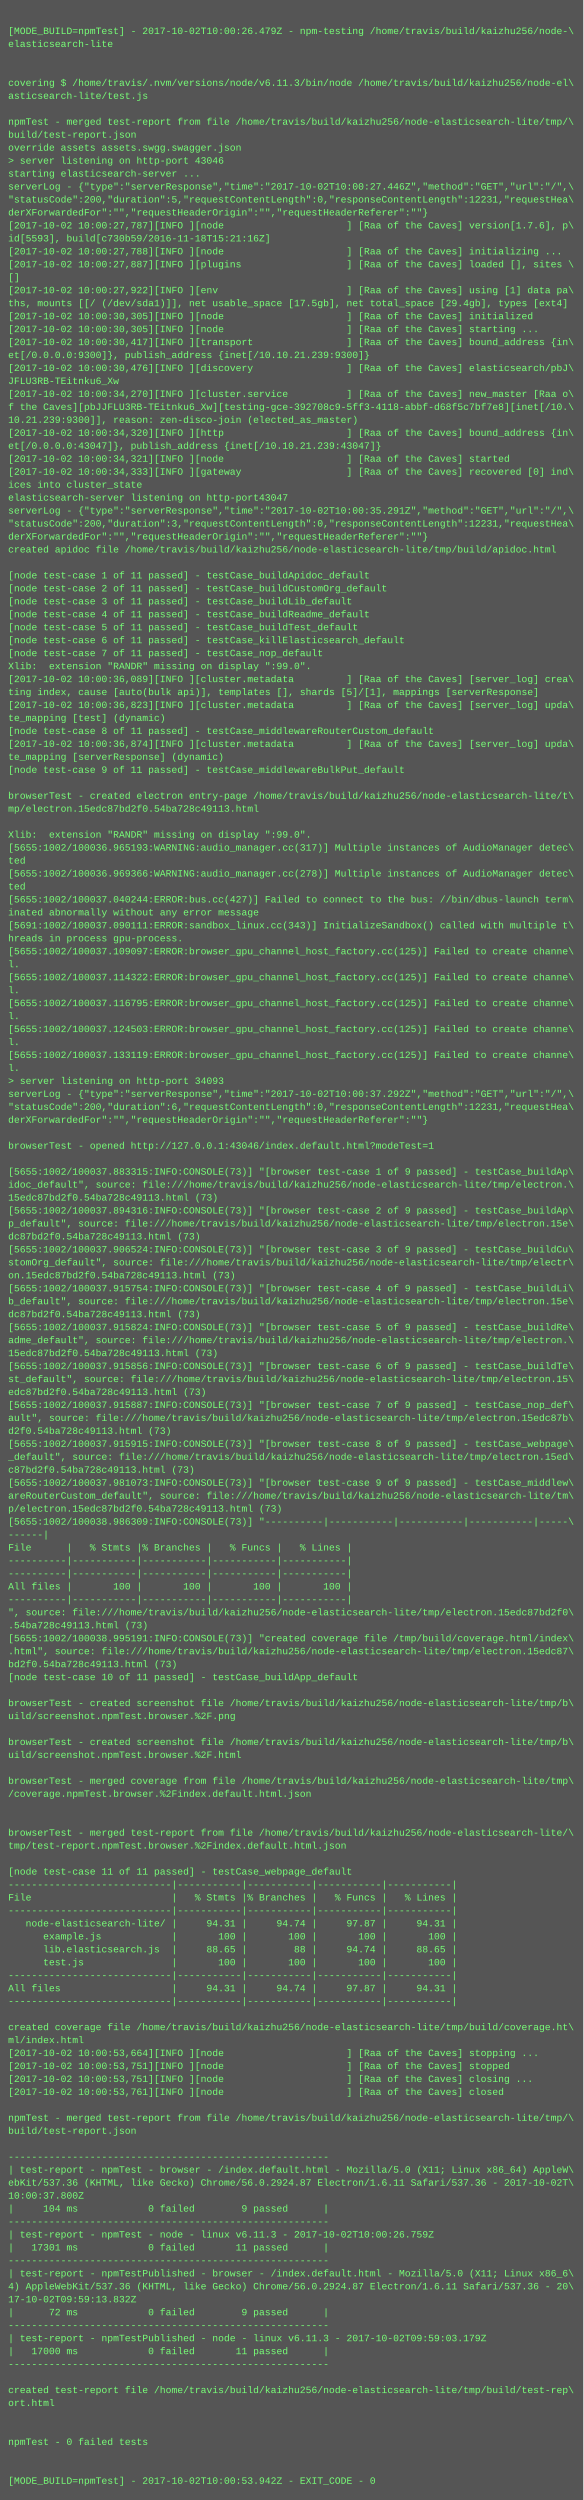
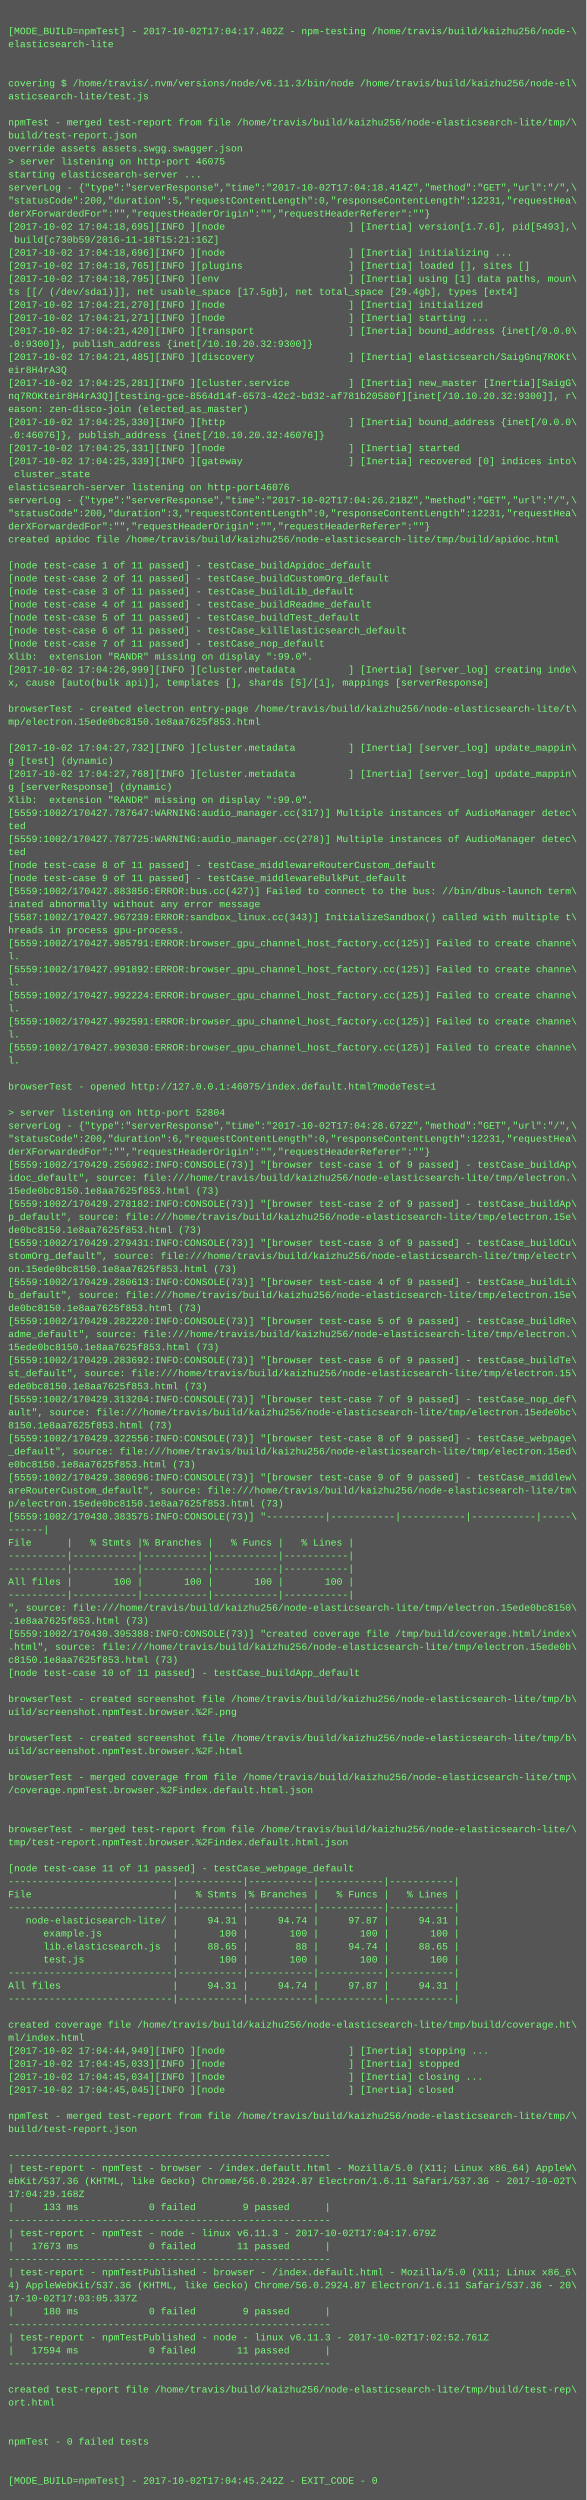
- <svg xmlns="http://www.w3.org/2000/svg" height="3086" width="720">
-   <rect height="3086" fill="#555" width="720" />
+ <svg xmlns="http://www.w3.org/2000/svg" height="3070" width="720">
+   <rect height="3070" fill="#555" width="720" />
  <text fill="#7f7" font-family="Courier New" font-size="12" xml:space="preserve">
    <tspan x="10" y="26" />
-     <tspan x="10" y="42">[MODE_BUILD=npmTest] - 2017-10-02T10:00:26.479Z - npm-testing /home/travis/build/kaizhu256/node-\</tspan>
+     <tspan x="10" y="42">[MODE_BUILD=npmTest] - 2017-10-02T17:04:17.402Z - npm-testing /home/travis/build/kaizhu256/node-\</tspan>
    <tspan x="10" y="58">elasticsearch-lite</tspan>
    <tspan x="10" y="74" />
    <tspan x="10" y="90" />
    <tspan x="10" y="106">covering $ /home/travis/.nvm/versions/node/v6.11.3/bin/node /home/travis/build/kaizhu256/node-el\</tspan>
    <tspan x="10" y="122">asticsearch-lite/test.js</tspan>
    <tspan x="10" y="138" />
    <tspan x="10" y="154">npmTest - merged test-report from file /home/travis/build/kaizhu256/node-elasticsearch-lite/tmp/\</tspan>
    <tspan x="10" y="170">build/test-report.json</tspan>
    <tspan x="10" y="186">override assets assets.swgg.swagger.json</tspan>
-     <tspan x="10" y="202">&gt; server listening on http-port 43046</tspan>
+     <tspan x="10" y="202">&gt; server listening on http-port 46075</tspan>
    <tspan x="10" y="218">starting elasticsearch-server ...</tspan>
-     <tspan x="10" y="234">serverLog - {"type":"serverResponse","time":"2017-10-02T10:00:27.446Z","method":"GET","url":"/",\</tspan>
+     <tspan x="10" y="234">serverLog - {"type":"serverResponse","time":"2017-10-02T17:04:18.414Z","method":"GET","url":"/",\</tspan>
    <tspan x="10" y="250">"statusCode":200,"duration":5,"requestContentLength":0,"responseContentLength":12231,"requestHea\</tspan>
    <tspan x="10" y="266">derXForwardedFor":"","requestHeaderOrigin":"","requestHeaderReferer":""}</tspan>
-     <tspan x="10" y="282">[2017-10-02 10:00:27,787][INFO ][node                     ] [Raa of the Caves] version[1.7.6], p\</tspan>
-     <tspan x="10" y="298">id[5593], build[c730b59/2016-11-18T15:21:16Z]</tspan>
-     <tspan x="10" y="314">[2017-10-02 10:00:27,788][INFO ][node                     ] [Raa of the Caves] initializing ...</tspan>
-     <tspan x="10" y="330">[2017-10-02 10:00:27,887][INFO ][plugins                  ] [Raa of the Caves] loaded [], sites \</tspan>
-     <tspan x="10" y="346">[]</tspan>
-     <tspan x="10" y="362">[2017-10-02 10:00:27,922][INFO ][env                      ] [Raa of the Caves] using [1] data pa\</tspan>
-     <tspan x="10" y="378">ths, mounts [[/ (/dev/sda1)]], net usable_space [17.5gb], net total_space [29.4gb], types [ext4]</tspan>
-     <tspan x="10" y="394">[2017-10-02 10:00:30,305][INFO ][node                     ] [Raa of the Caves] initialized</tspan>
-     <tspan x="10" y="410">[2017-10-02 10:00:30,305][INFO ][node                     ] [Raa of the Caves] starting ...</tspan>
-     <tspan x="10" y="426">[2017-10-02 10:00:30,417][INFO ][transport                ] [Raa of the Caves] bound_address {in\</tspan>
-     <tspan x="10" y="442">et[/0.0.0.0:9300]}, publish_address {inet[/10.10.21.239:9300]}</tspan>
-     <tspan x="10" y="458">[2017-10-02 10:00:30,476][INFO ][discovery                ] [Raa of the Caves] elasticsearch/pbJ\</tspan>
-     <tspan x="10" y="474">JFLU3RB-TEitnku6_Xw</tspan>
-     <tspan x="10" y="490">[2017-10-02 10:00:34,270][INFO ][cluster.service          ] [Raa of the Caves] new_master [Raa o\</tspan>
-     <tspan x="10" y="506">f the Caves][pbJJFLU3RB-TEitnku6_Xw][testing-gce-392708c9-5ff3-4118-abbf-d68f5c7bf7e8][inet[/10.\</tspan>
-     <tspan x="10" y="522">10.21.239:9300]], reason: zen-disco-join (elected_as_master)</tspan>
-     <tspan x="10" y="538">[2017-10-02 10:00:34,320][INFO ][http                     ] [Raa of the Caves] bound_address {in\</tspan>
-     <tspan x="10" y="554">et[/0.0.0.0:43047]}, publish_address {inet[/10.10.21.239:43047]}</tspan>
-     <tspan x="10" y="570">[2017-10-02 10:00:34,321][INFO ][node                     ] [Raa of the Caves] started</tspan>
-     <tspan x="10" y="586">[2017-10-02 10:00:34,333][INFO ][gateway                  ] [Raa of the Caves] recovered [0] ind\</tspan>
-     <tspan x="10" y="602">ices into cluster_state</tspan>
-     <tspan x="10" y="618">elasticsearch-server listening on http-port43047</tspan>
-     <tspan x="10" y="634">serverLog - {"type":"serverResponse","time":"2017-10-02T10:00:35.291Z","method":"GET","url":"/",\</tspan>
-     <tspan x="10" y="650">"statusCode":200,"duration":3,"requestContentLength":0,"responseContentLength":12231,"requestHea\</tspan>
-     <tspan x="10" y="666">derXForwardedFor":"","requestHeaderOrigin":"","requestHeaderReferer":""}</tspan>
-     <tspan x="10" y="682">created apidoc file /home/travis/build/kaizhu256/node-elasticsearch-lite/tmp/build/apidoc.html</tspan>
-     <tspan x="10" y="698" />
-     <tspan x="10" y="714">[node test-case 1 of 11 passed] - testCase_buildApidoc_default</tspan>
-     <tspan x="10" y="730">[node test-case 2 of 11 passed] - testCase_buildCustomOrg_default</tspan>
-     <tspan x="10" y="746">[node test-case 3 of 11 passed] - testCase_buildLib_default</tspan>
-     <tspan x="10" y="762">[node test-case 4 of 11 passed] - testCase_buildReadme_default</tspan>
-     <tspan x="10" y="778">[node test-case 5 of 11 passed] - testCase_buildTest_default</tspan>
-     <tspan x="10" y="794">[node test-case 6 of 11 passed] - testCase_killElasticsearch_default</tspan>
-     <tspan x="10" y="810">[node test-case 7 of 11 passed] - testCase_nop_default</tspan>
-     <tspan x="10" y="826">Xlib:  extension "RANDR" missing on display ":99.0".</tspan>
-     <tspan x="10" y="842">[2017-10-02 10:00:36,089][INFO ][cluster.metadata         ] [Raa of the Caves] [server_log] crea\</tspan>
-     <tspan x="10" y="858">ting index, cause [auto(bulk api)], templates [], shards [5]/[1], mappings [serverResponse]</tspan>
-     <tspan x="10" y="874">[2017-10-02 10:00:36,823][INFO ][cluster.metadata         ] [Raa of the Caves] [server_log] upda\</tspan>
-     <tspan x="10" y="890">te_mapping [test] (dynamic)</tspan>
-     <tspan x="10" y="906">[node test-case 8 of 11 passed] - testCase_middlewareRouterCustom_default</tspan>
-     <tspan x="10" y="922">[2017-10-02 10:00:36,874][INFO ][cluster.metadata         ] [Raa of the Caves] [server_log] upda\</tspan>
-     <tspan x="10" y="938">te_mapping [serverResponse] (dynamic)</tspan>
-     <tspan x="10" y="954">[node test-case 9 of 11 passed] - testCase_middlewareBulkPut_default</tspan>
-     <tspan x="10" y="970" />
-     <tspan x="10" y="986">browserTest - created electron entry-page /home/travis/build/kaizhu256/node-elasticsearch-lite/t\</tspan>
-     <tspan x="10" y="1002">mp/electron.15edc87bd2f0.54ba728c49113.html</tspan>
-     <tspan x="10" y="1018" />
-     <tspan x="10" y="1034">Xlib:  extension "RANDR" missing on display ":99.0".</tspan>
-     <tspan x="10" y="1050">[5655:1002/100036.965193:WARNING:audio_manager.cc(317)] Multiple instances of AudioManager detec\</tspan>
-     <tspan x="10" y="1066">ted</tspan>
-     <tspan x="10" y="1082">[5655:1002/100036.969366:WARNING:audio_manager.cc(278)] Multiple instances of AudioManager detec\</tspan>
-     <tspan x="10" y="1098">ted</tspan>
-     <tspan x="10" y="1114">[5655:1002/100037.040244:ERROR:bus.cc(427)] Failed to connect to the bus: //bin/dbus-launch term\</tspan>
-     <tspan x="10" y="1130">inated abnormally without any error message</tspan>
-     <tspan x="10" y="1146">[5691:1002/100037.090111:ERROR:sandbox_linux.cc(343)] InitializeSandbox() called with multiple t\</tspan>
-     <tspan x="10" y="1162">hreads in process gpu-process. </tspan>
-     <tspan x="10" y="1178">[5655:1002/100037.109097:ERROR:browser_gpu_channel_host_factory.cc(125)] Failed to create channe\</tspan>
-     <tspan x="10" y="1194">l.</tspan>
-     <tspan x="10" y="1210">[5655:1002/100037.114322:ERROR:browser_gpu_channel_host_factory.cc(125)] Failed to create channe\</tspan>
-     <tspan x="10" y="1226">l.</tspan>
-     <tspan x="10" y="1242">[5655:1002/100037.116795:ERROR:browser_gpu_channel_host_factory.cc(125)] Failed to create channe\</tspan>
-     <tspan x="10" y="1258">l.</tspan>
-     <tspan x="10" y="1274">[5655:1002/100037.124503:ERROR:browser_gpu_channel_host_factory.cc(125)] Failed to create channe\</tspan>
-     <tspan x="10" y="1290">l.</tspan>
-     <tspan x="10" y="1306">[5655:1002/100037.133119:ERROR:browser_gpu_channel_host_factory.cc(125)] Failed to create channe\</tspan>
-     <tspan x="10" y="1322">l.</tspan>
-     <tspan x="10" y="1338">&gt; server listening on http-port 34093</tspan>
-     <tspan x="10" y="1354">serverLog - {"type":"serverResponse","time":"2017-10-02T10:00:37.292Z","method":"GET","url":"/",\</tspan>
-     <tspan x="10" y="1370">"statusCode":200,"duration":6,"requestContentLength":0,"responseContentLength":12231,"requestHea\</tspan>
-     <tspan x="10" y="1386">derXForwardedFor":"","requestHeaderOrigin":"","requestHeaderReferer":""}</tspan>
-     <tspan x="10" y="1402" />
-     <tspan x="10" y="1418">browserTest - opened http://127.0.0.1:43046/index.default.html?modeTest=1</tspan>
-     <tspan x="10" y="1434" />
-     <tspan x="10" y="1450">[5655:1002/100037.883315:INFO:CONSOLE(73)] "[browser test-case 1 of 9 passed] - testCase_buildAp\</tspan>
-     <tspan x="10" y="1466">idoc_default", source: file:///home/travis/build/kaizhu256/node-elasticsearch-lite/tmp/electron.\</tspan>
-     <tspan x="10" y="1482">15edc87bd2f0.54ba728c49113.html (73)</tspan>
-     <tspan x="10" y="1498">[5655:1002/100037.894316:INFO:CONSOLE(73)] "[browser test-case 2 of 9 passed] - testCase_buildAp\</tspan>
-     <tspan x="10" y="1514">p_default", source: file:///home/travis/build/kaizhu256/node-elasticsearch-lite/tmp/electron.15e\</tspan>
-     <tspan x="10" y="1530">dc87bd2f0.54ba728c49113.html (73)</tspan>
-     <tspan x="10" y="1546">[5655:1002/100037.906524:INFO:CONSOLE(73)] "[browser test-case 3 of 9 passed] - testCase_buildCu\</tspan>
-     <tspan x="10" y="1562">stomOrg_default", source: file:///home/travis/build/kaizhu256/node-elasticsearch-lite/tmp/electr\</tspan>
-     <tspan x="10" y="1578">on.15edc87bd2f0.54ba728c49113.html (73)</tspan>
-     <tspan x="10" y="1594">[5655:1002/100037.915754:INFO:CONSOLE(73)] "[browser test-case 4 of 9 passed] - testCase_buildLi\</tspan>
-     <tspan x="10" y="1610">b_default", source: file:///home/travis/build/kaizhu256/node-elasticsearch-lite/tmp/electron.15e\</tspan>
-     <tspan x="10" y="1626">dc87bd2f0.54ba728c49113.html (73)</tspan>
-     <tspan x="10" y="1642">[5655:1002/100037.915824:INFO:CONSOLE(73)] "[browser test-case 5 of 9 passed] - testCase_buildRe\</tspan>
-     <tspan x="10" y="1658">adme_default", source: file:///home/travis/build/kaizhu256/node-elasticsearch-lite/tmp/electron.\</tspan>
-     <tspan x="10" y="1674">15edc87bd2f0.54ba728c49113.html (73)</tspan>
-     <tspan x="10" y="1690">[5655:1002/100037.915856:INFO:CONSOLE(73)] "[browser test-case 6 of 9 passed] - testCase_buildTe\</tspan>
-     <tspan x="10" y="1706">st_default", source: file:///home/travis/build/kaizhu256/node-elasticsearch-lite/tmp/electron.15\</tspan>
-     <tspan x="10" y="1722">edc87bd2f0.54ba728c49113.html (73)</tspan>
-     <tspan x="10" y="1738">[5655:1002/100037.915887:INFO:CONSOLE(73)] "[browser test-case 7 of 9 passed] - testCase_nop_def\</tspan>
-     <tspan x="10" y="1754">ault", source: file:///home/travis/build/kaizhu256/node-elasticsearch-lite/tmp/electron.15edc87b\</tspan>
-     <tspan x="10" y="1770">d2f0.54ba728c49113.html (73)</tspan>
-     <tspan x="10" y="1786">[5655:1002/100037.915915:INFO:CONSOLE(73)] "[browser test-case 8 of 9 passed] - testCase_webpage\</tspan>
-     <tspan x="10" y="1802">_default", source: file:///home/travis/build/kaizhu256/node-elasticsearch-lite/tmp/electron.15ed\</tspan>
-     <tspan x="10" y="1818">c87bd2f0.54ba728c49113.html (73)</tspan>
-     <tspan x="10" y="1834">[5655:1002/100037.981073:INFO:CONSOLE(73)] "[browser test-case 9 of 9 passed] - testCase_middlew\</tspan>
-     <tspan x="10" y="1850">areRouterCustom_default", source: file:///home/travis/build/kaizhu256/node-elasticsearch-lite/tm\</tspan>
-     <tspan x="10" y="1866">p/electron.15edc87bd2f0.54ba728c49113.html (73)</tspan>
-     <tspan x="10" y="1882">[5655:1002/100038.986309:INFO:CONSOLE(73)] "----------|-----------|-----------|-----------|-----\</tspan>
-     <tspan x="10" y="1898">------|</tspan>
-     <tspan x="10" y="1914">File      |   % Stmts |% Branches |   % Funcs |   % Lines |</tspan>
+     <tspan x="10" y="282">[2017-10-02 17:04:18,695][INFO ][node                     ] [Inertia] version[1.7.6], pid[5493],\</tspan>
+     <tspan x="10" y="298"> build[c730b59/2016-11-18T15:21:16Z]</tspan>
+     <tspan x="10" y="314">[2017-10-02 17:04:18,696][INFO ][node                     ] [Inertia] initializing ...</tspan>
+     <tspan x="10" y="330">[2017-10-02 17:04:18,765][INFO ][plugins                  ] [Inertia] loaded [], sites []</tspan>
+     <tspan x="10" y="346">[2017-10-02 17:04:18,795][INFO ][env                      ] [Inertia] using [1] data paths, moun\</tspan>
+     <tspan x="10" y="362">ts [[/ (/dev/sda1)]], net usable_space [17.5gb], net total_space [29.4gb], types [ext4]</tspan>
+     <tspan x="10" y="378">[2017-10-02 17:04:21,270][INFO ][node                     ] [Inertia] initialized</tspan>
+     <tspan x="10" y="394">[2017-10-02 17:04:21,271][INFO ][node                     ] [Inertia] starting ...</tspan>
+     <tspan x="10" y="410">[2017-10-02 17:04:21,420][INFO ][transport                ] [Inertia] bound_address {inet[/0.0.0\</tspan>
+     <tspan x="10" y="426">.0:9300]}, publish_address {inet[/10.10.20.32:9300]}</tspan>
+     <tspan x="10" y="442">[2017-10-02 17:04:21,485][INFO ][discovery                ] [Inertia] elasticsearch/SaigGnq7ROKt\</tspan>
+     <tspan x="10" y="458">eir8H4rA3Q</tspan>
+     <tspan x="10" y="474">[2017-10-02 17:04:25,281][INFO ][cluster.service          ] [Inertia] new_master [Inertia][SaigG\</tspan>
+     <tspan x="10" y="490">nq7ROKteir8H4rA3Q][testing-gce-8564d14f-6573-42c2-bd32-af781b20580f][inet[/10.10.20.32:9300]], r\</tspan>
+     <tspan x="10" y="506">eason: zen-disco-join (elected_as_master)</tspan>
+     <tspan x="10" y="522">[2017-10-02 17:04:25,330][INFO ][http                     ] [Inertia] bound_address {inet[/0.0.0\</tspan>
+     <tspan x="10" y="538">.0:46076]}, publish_address {inet[/10.10.20.32:46076]}</tspan>
+     <tspan x="10" y="554">[2017-10-02 17:04:25,331][INFO ][node                     ] [Inertia] started</tspan>
+     <tspan x="10" y="570">[2017-10-02 17:04:25,339][INFO ][gateway                  ] [Inertia] recovered [0] indices into\</tspan>
+     <tspan x="10" y="586"> cluster_state</tspan>
+     <tspan x="10" y="602">elasticsearch-server listening on http-port46076</tspan>
+     <tspan x="10" y="618">serverLog - {"type":"serverResponse","time":"2017-10-02T17:04:26.218Z","method":"GET","url":"/",\</tspan>
+     <tspan x="10" y="634">"statusCode":200,"duration":3,"requestContentLength":0,"responseContentLength":12231,"requestHea\</tspan>
+     <tspan x="10" y="650">derXForwardedFor":"","requestHeaderOrigin":"","requestHeaderReferer":""}</tspan>
+     <tspan x="10" y="666">created apidoc file /home/travis/build/kaizhu256/node-elasticsearch-lite/tmp/build/apidoc.html</tspan>
+     <tspan x="10" y="682" />
+     <tspan x="10" y="698">[node test-case 1 of 11 passed] - testCase_buildApidoc_default</tspan>
+     <tspan x="10" y="714">[node test-case 2 of 11 passed] - testCase_buildCustomOrg_default</tspan>
+     <tspan x="10" y="730">[node test-case 3 of 11 passed] - testCase_buildLib_default</tspan>
+     <tspan x="10" y="746">[node test-case 4 of 11 passed] - testCase_buildReadme_default</tspan>
+     <tspan x="10" y="762">[node test-case 5 of 11 passed] - testCase_buildTest_default</tspan>
+     <tspan x="10" y="778">[node test-case 6 of 11 passed] - testCase_killElasticsearch_default</tspan>
+     <tspan x="10" y="794">[node test-case 7 of 11 passed] - testCase_nop_default</tspan>
+     <tspan x="10" y="810">Xlib:  extension "RANDR" missing on display ":99.0".</tspan>
+     <tspan x="10" y="826">[2017-10-02 17:04:26,999][INFO ][cluster.metadata         ] [Inertia] [server_log] creating inde\</tspan>
+     <tspan x="10" y="842">x, cause [auto(bulk api)], templates [], shards [5]/[1], mappings [serverResponse]</tspan>
+     <tspan x="10" y="858" />
+     <tspan x="10" y="874">browserTest - created electron entry-page /home/travis/build/kaizhu256/node-elasticsearch-lite/t\</tspan>
+     <tspan x="10" y="890">mp/electron.15ede0bc8150.1e8aa7625f853.html</tspan>
+     <tspan x="10" y="906" />
+     <tspan x="10" y="922">[2017-10-02 17:04:27,732][INFO ][cluster.metadata         ] [Inertia] [server_log] update_mappin\</tspan>
+     <tspan x="10" y="938">g [test] (dynamic)</tspan>
+     <tspan x="10" y="954">[2017-10-02 17:04:27,768][INFO ][cluster.metadata         ] [Inertia] [server_log] update_mappin\</tspan>
+     <tspan x="10" y="970">g [serverResponse] (dynamic)</tspan>
+     <tspan x="10" y="986">Xlib:  extension "RANDR" missing on display ":99.0".</tspan>
+     <tspan x="10" y="1002">[5559:1002/170427.787647:WARNING:audio_manager.cc(317)] Multiple instances of AudioManager detec\</tspan>
+     <tspan x="10" y="1018">ted</tspan>
+     <tspan x="10" y="1034">[5559:1002/170427.787725:WARNING:audio_manager.cc(278)] Multiple instances of AudioManager detec\</tspan>
+     <tspan x="10" y="1050">ted</tspan>
+     <tspan x="10" y="1066">[node test-case 8 of 11 passed] - testCase_middlewareRouterCustom_default</tspan>
+     <tspan x="10" y="1082">[node test-case 9 of 11 passed] - testCase_middlewareBulkPut_default</tspan>
+     <tspan x="10" y="1098">[5559:1002/170427.883856:ERROR:bus.cc(427)] Failed to connect to the bus: //bin/dbus-launch term\</tspan>
+     <tspan x="10" y="1114">inated abnormally without any error message</tspan>
+     <tspan x="10" y="1130">[5587:1002/170427.967239:ERROR:sandbox_linux.cc(343)] InitializeSandbox() called with multiple t\</tspan>
+     <tspan x="10" y="1146">hreads in process gpu-process. </tspan>
+     <tspan x="10" y="1162">[5559:1002/170427.985791:ERROR:browser_gpu_channel_host_factory.cc(125)] Failed to create channe\</tspan>
+     <tspan x="10" y="1178">l.</tspan>
+     <tspan x="10" y="1194">[5559:1002/170427.991892:ERROR:browser_gpu_channel_host_factory.cc(125)] Failed to create channe\</tspan>
+     <tspan x="10" y="1210">l.</tspan>
+     <tspan x="10" y="1226">[5559:1002/170427.992224:ERROR:browser_gpu_channel_host_factory.cc(125)] Failed to create channe\</tspan>
+     <tspan x="10" y="1242">l.</tspan>
+     <tspan x="10" y="1258">[5559:1002/170427.992591:ERROR:browser_gpu_channel_host_factory.cc(125)] Failed to create channe\</tspan>
+     <tspan x="10" y="1274">l.</tspan>
+     <tspan x="10" y="1290">[5559:1002/170427.993030:ERROR:browser_gpu_channel_host_factory.cc(125)] Failed to create channe\</tspan>
+     <tspan x="10" y="1306">l.</tspan>
+     <tspan x="10" y="1322" />
+     <tspan x="10" y="1338">browserTest - opened http://127.0.0.1:46075/index.default.html?modeTest=1</tspan>
+     <tspan x="10" y="1354" />
+     <tspan x="10" y="1370">&gt; server listening on http-port 52804</tspan>
+     <tspan x="10" y="1386">serverLog - {"type":"serverResponse","time":"2017-10-02T17:04:28.672Z","method":"GET","url":"/",\</tspan>
+     <tspan x="10" y="1402">"statusCode":200,"duration":6,"requestContentLength":0,"responseContentLength":12231,"requestHea\</tspan>
+     <tspan x="10" y="1418">derXForwardedFor":"","requestHeaderOrigin":"","requestHeaderReferer":""}</tspan>
+     <tspan x="10" y="1434">[5559:1002/170429.256962:INFO:CONSOLE(73)] "[browser test-case 1 of 9 passed] - testCase_buildAp\</tspan>
+     <tspan x="10" y="1450">idoc_default", source: file:///home/travis/build/kaizhu256/node-elasticsearch-lite/tmp/electron.\</tspan>
+     <tspan x="10" y="1466">15ede0bc8150.1e8aa7625f853.html (73)</tspan>
+     <tspan x="10" y="1482">[5559:1002/170429.278182:INFO:CONSOLE(73)] "[browser test-case 2 of 9 passed] - testCase_buildAp\</tspan>
+     <tspan x="10" y="1498">p_default", source: file:///home/travis/build/kaizhu256/node-elasticsearch-lite/tmp/electron.15e\</tspan>
+     <tspan x="10" y="1514">de0bc8150.1e8aa7625f853.html (73)</tspan>
+     <tspan x="10" y="1530">[5559:1002/170429.279431:INFO:CONSOLE(73)] "[browser test-case 3 of 9 passed] - testCase_buildCu\</tspan>
+     <tspan x="10" y="1546">stomOrg_default", source: file:///home/travis/build/kaizhu256/node-elasticsearch-lite/tmp/electr\</tspan>
+     <tspan x="10" y="1562">on.15ede0bc8150.1e8aa7625f853.html (73)</tspan>
+     <tspan x="10" y="1578">[5559:1002/170429.280613:INFO:CONSOLE(73)] "[browser test-case 4 of 9 passed] - testCase_buildLi\</tspan>
+     <tspan x="10" y="1594">b_default", source: file:///home/travis/build/kaizhu256/node-elasticsearch-lite/tmp/electron.15e\</tspan>
+     <tspan x="10" y="1610">de0bc8150.1e8aa7625f853.html (73)</tspan>
+     <tspan x="10" y="1626">[5559:1002/170429.282220:INFO:CONSOLE(73)] "[browser test-case 5 of 9 passed] - testCase_buildRe\</tspan>
+     <tspan x="10" y="1642">adme_default", source: file:///home/travis/build/kaizhu256/node-elasticsearch-lite/tmp/electron.\</tspan>
+     <tspan x="10" y="1658">15ede0bc8150.1e8aa7625f853.html (73)</tspan>
+     <tspan x="10" y="1674">[5559:1002/170429.283692:INFO:CONSOLE(73)] "[browser test-case 6 of 9 passed] - testCase_buildTe\</tspan>
+     <tspan x="10" y="1690">st_default", source: file:///home/travis/build/kaizhu256/node-elasticsearch-lite/tmp/electron.15\</tspan>
+     <tspan x="10" y="1706">ede0bc8150.1e8aa7625f853.html (73)</tspan>
+     <tspan x="10" y="1722">[5559:1002/170429.313204:INFO:CONSOLE(73)] "[browser test-case 7 of 9 passed] - testCase_nop_def\</tspan>
+     <tspan x="10" y="1738">ault", source: file:///home/travis/build/kaizhu256/node-elasticsearch-lite/tmp/electron.15ede0bc\</tspan>
+     <tspan x="10" y="1754">8150.1e8aa7625f853.html (73)</tspan>
+     <tspan x="10" y="1770">[5559:1002/170429.322556:INFO:CONSOLE(73)] "[browser test-case 8 of 9 passed] - testCase_webpage\</tspan>
+     <tspan x="10" y="1786">_default", source: file:///home/travis/build/kaizhu256/node-elasticsearch-lite/tmp/electron.15ed\</tspan>
+     <tspan x="10" y="1802">e0bc8150.1e8aa7625f853.html (73)</tspan>
+     <tspan x="10" y="1818">[5559:1002/170429.380696:INFO:CONSOLE(73)] "[browser test-case 9 of 9 passed] - testCase_middlew\</tspan>
+     <tspan x="10" y="1834">areRouterCustom_default", source: file:///home/travis/build/kaizhu256/node-elasticsearch-lite/tm\</tspan>
+     <tspan x="10" y="1850">p/electron.15ede0bc8150.1e8aa7625f853.html (73)</tspan>
+     <tspan x="10" y="1866">[5559:1002/170430.383575:INFO:CONSOLE(73)] "----------|-----------|-----------|-----------|-----\</tspan>
+     <tspan x="10" y="1882">------|</tspan>
+     <tspan x="10" y="1898">File      |   % Stmts |% Branches |   % Funcs |   % Lines |</tspan>
+     <tspan x="10" y="1914">----------|-----------|-----------|-----------|-----------|</tspan>
    <tspan x="10" y="1930">----------|-----------|-----------|-----------|-----------|</tspan>
-     <tspan x="10" y="1946">----------|-----------|-----------|-----------|-----------|</tspan>
-     <tspan x="10" y="1962">All files |       100 |       100 |       100 |       100 |</tspan>
-     <tspan x="10" y="1978">----------|-----------|-----------|-----------|-----------|</tspan>
-     <tspan x="10" y="1994">", source: file:///home/travis/build/kaizhu256/node-elasticsearch-lite/tmp/electron.15edc87bd2f0\</tspan>
-     <tspan x="10" y="2010">.54ba728c49113.html (73)</tspan>
-     <tspan x="10" y="2026">[5655:1002/100038.995191:INFO:CONSOLE(73)] "created coverage file /tmp/build/coverage.html/index\</tspan>
-     <tspan x="10" y="2042">.html", source: file:///home/travis/build/kaizhu256/node-elasticsearch-lite/tmp/electron.15edc87\</tspan>
-     <tspan x="10" y="2058">bd2f0.54ba728c49113.html (73)</tspan>
-     <tspan x="10" y="2074">[node test-case 10 of 11 passed] - testCase_buildApp_default</tspan>
-     <tspan x="10" y="2090" />
-     <tspan x="10" y="2106">browserTest - created screenshot file /home/travis/build/kaizhu256/node-elasticsearch-lite/tmp/b\</tspan>
-     <tspan x="10" y="2122">uild/screenshot.npmTest.browser.%2F.png</tspan>
-     <tspan x="10" y="2138" />
-     <tspan x="10" y="2154">browserTest - created screenshot file /home/travis/build/kaizhu256/node-elasticsearch-lite/tmp/b\</tspan>
-     <tspan x="10" y="2170">uild/screenshot.npmTest.browser.%2F.html</tspan>
-     <tspan x="10" y="2186" />
-     <tspan x="10" y="2202">browserTest - merged coverage from file /home/travis/build/kaizhu256/node-elasticsearch-lite/tmp\</tspan>
-     <tspan x="10" y="2218">/coverage.npmTest.browser.%2Findex.default.html.json</tspan>
+     <tspan x="10" y="1946">All files |       100 |       100 |       100 |       100 |</tspan>
+     <tspan x="10" y="1962">----------|-----------|-----------|-----------|-----------|</tspan>
+     <tspan x="10" y="1978">", source: file:///home/travis/build/kaizhu256/node-elasticsearch-lite/tmp/electron.15ede0bc8150\</tspan>
+     <tspan x="10" y="1994">.1e8aa7625f853.html (73)</tspan>
+     <tspan x="10" y="2010">[5559:1002/170430.395388:INFO:CONSOLE(73)] "created coverage file /tmp/build/coverage.html/index\</tspan>
+     <tspan x="10" y="2026">.html", source: file:///home/travis/build/kaizhu256/node-elasticsearch-lite/tmp/electron.15ede0b\</tspan>
+     <tspan x="10" y="2042">c8150.1e8aa7625f853.html (73)</tspan>
+     <tspan x="10" y="2058">[node test-case 10 of 11 passed] - testCase_buildApp_default</tspan>
+     <tspan x="10" y="2074" />
+     <tspan x="10" y="2090">browserTest - created screenshot file /home/travis/build/kaizhu256/node-elasticsearch-lite/tmp/b\</tspan>
+     <tspan x="10" y="2106">uild/screenshot.npmTest.browser.%2F.png</tspan>
+     <tspan x="10" y="2122" />
+     <tspan x="10" y="2138">browserTest - created screenshot file /home/travis/build/kaizhu256/node-elasticsearch-lite/tmp/b\</tspan>
+     <tspan x="10" y="2154">uild/screenshot.npmTest.browser.%2F.html</tspan>
+     <tspan x="10" y="2170" />
+     <tspan x="10" y="2186">browserTest - merged coverage from file /home/travis/build/kaizhu256/node-elasticsearch-lite/tmp\</tspan>
+     <tspan x="10" y="2202">/coverage.npmTest.browser.%2Findex.default.html.json</tspan>
+     <tspan x="10" y="2218" />
    <tspan x="10" y="2234" />
-     <tspan x="10" y="2250" />
-     <tspan x="10" y="2266">browserTest - merged test-report from file /home/travis/build/kaizhu256/node-elasticsearch-lite/\</tspan>
-     <tspan x="10" y="2282">tmp/test-report.npmTest.browser.%2Findex.default.html.json</tspan>
-     <tspan x="10" y="2298" />
-     <tspan x="10" y="2314">[node test-case 11 of 11 passed] - testCase_webpage_default</tspan>
-     <tspan x="10" y="2330">----------------------------|-----------|-----------|-----------|-----------|</tspan>
-     <tspan x="10" y="2346">File                        |   % Stmts |% Branches |   % Funcs |   % Lines |</tspan>
-     <tspan x="10" y="2362">----------------------------|-----------|-----------|-----------|-----------|</tspan>
-     <tspan x="10" y="2378">   node-elasticsearch-lite/ |     94.31 |     94.74 |     97.87 |     94.31 |</tspan>
-     <tspan x="10" y="2394">      example.js            |       100 |       100 |       100 |       100 |</tspan>
-     <tspan x="10" y="2410">      lib.elasticsearch.js  |     88.65 |        88 |     94.74 |     88.65 |</tspan>
-     <tspan x="10" y="2426">      test.js               |       100 |       100 |       100 |       100 |</tspan>
-     <tspan x="10" y="2442">----------------------------|-----------|-----------|-----------|-----------|</tspan>
-     <tspan x="10" y="2458">All files                   |     94.31 |     94.74 |     97.87 |     94.31 |</tspan>
-     <tspan x="10" y="2474">----------------------------|-----------|-----------|-----------|-----------|</tspan>
-     <tspan x="10" y="2490" />
-     <tspan x="10" y="2506">created coverage file /home/travis/build/kaizhu256/node-elasticsearch-lite/tmp/build/coverage.ht\</tspan>
-     <tspan x="10" y="2522">ml/index.html</tspan>
-     <tspan x="10" y="2538">[2017-10-02 10:00:53,664][INFO ][node                     ] [Raa of the Caves] stopping ...</tspan>
-     <tspan x="10" y="2554">[2017-10-02 10:00:53,751][INFO ][node                     ] [Raa of the Caves] stopped</tspan>
-     <tspan x="10" y="2570">[2017-10-02 10:00:53,751][INFO ][node                     ] [Raa of the Caves] closing ...</tspan>
-     <tspan x="10" y="2586">[2017-10-02 10:00:53,761][INFO ][node                     ] [Raa of the Caves] closed</tspan>
-     <tspan x="10" y="2602" />
-     <tspan x="10" y="2618">npmTest - merged test-report from file /home/travis/build/kaizhu256/node-elasticsearch-lite/tmp/\</tspan>
-     <tspan x="10" y="2634">build/test-report.json</tspan>
-     <tspan x="10" y="2650" />
-     <tspan x="10" y="2666">-------------------------------------------------------</tspan>
-     <tspan x="10" y="2682">| test-report - npmTest - browser - /index.default.html - Mozilla/5.0 (X11; Linux x86_64) AppleW\</tspan>
-     <tspan x="10" y="2698">ebKit/537.36 (KHTML, like Gecko) Chrome/56.0.2924.87 Electron/1.6.11 Safari/537.36 - 2017-10-02T\</tspan>
-     <tspan x="10" y="2714">10:00:37.800Z</tspan>
-     <tspan x="10" y="2730">|     104 ms            0 failed        9 passed      |</tspan>
-     <tspan x="10" y="2746">-------------------------------------------------------</tspan>
-     <tspan x="10" y="2762">| test-report - npmTest - node - linux v6.11.3 - 2017-10-02T10:00:26.759Z</tspan>
-     <tspan x="10" y="2778">|   17301 ms            0 failed       11 passed      |</tspan>
-     <tspan x="10" y="2794">-------------------------------------------------------</tspan>
-     <tspan x="10" y="2810">| test-report - npmTestPublished - browser - /index.default.html - Mozilla/5.0 (X11; Linux x86_6\</tspan>
-     <tspan x="10" y="2826">4) AppleWebKit/537.36 (KHTML, like Gecko) Chrome/56.0.2924.87 Electron/1.6.11 Safari/537.36 - 20\</tspan>
-     <tspan x="10" y="2842">17-10-02T09:59:13.832Z</tspan>
-     <tspan x="10" y="2858">|      72 ms            0 failed        9 passed      |</tspan>
-     <tspan x="10" y="2874">-------------------------------------------------------</tspan>
-     <tspan x="10" y="2890">| test-report - npmTestPublished - node - linux v6.11.3 - 2017-10-02T09:59:03.179Z</tspan>
-     <tspan x="10" y="2906">|   17000 ms            0 failed       11 passed      |</tspan>
-     <tspan x="10" y="2922">-------------------------------------------------------</tspan>
-     <tspan x="10" y="2938" />
-     <tspan x="10" y="2954">created test-report file /home/travis/build/kaizhu256/node-elasticsearch-lite/tmp/build/test-rep\</tspan>
-     <tspan x="10" y="2970">ort.html</tspan>
+     <tspan x="10" y="2250">browserTest - merged test-report from file /home/travis/build/kaizhu256/node-elasticsearch-lite/\</tspan>
+     <tspan x="10" y="2266">tmp/test-report.npmTest.browser.%2Findex.default.html.json</tspan>
+     <tspan x="10" y="2282" />
+     <tspan x="10" y="2298">[node test-case 11 of 11 passed] - testCase_webpage_default</tspan>
+     <tspan x="10" y="2314">----------------------------|-----------|-----------|-----------|-----------|</tspan>
+     <tspan x="10" y="2330">File                        |   % Stmts |% Branches |   % Funcs |   % Lines |</tspan>
+     <tspan x="10" y="2346">----------------------------|-----------|-----------|-----------|-----------|</tspan>
+     <tspan x="10" y="2362">   node-elasticsearch-lite/ |     94.31 |     94.74 |     97.87 |     94.31 |</tspan>
+     <tspan x="10" y="2378">      example.js            |       100 |       100 |       100 |       100 |</tspan>
+     <tspan x="10" y="2394">      lib.elasticsearch.js  |     88.65 |        88 |     94.74 |     88.65 |</tspan>
+     <tspan x="10" y="2410">      test.js               |       100 |       100 |       100 |       100 |</tspan>
+     <tspan x="10" y="2426">----------------------------|-----------|-----------|-----------|-----------|</tspan>
+     <tspan x="10" y="2442">All files                   |     94.31 |     94.74 |     97.87 |     94.31 |</tspan>
+     <tspan x="10" y="2458">----------------------------|-----------|-----------|-----------|-----------|</tspan>
+     <tspan x="10" y="2474" />
+     <tspan x="10" y="2490">created coverage file /home/travis/build/kaizhu256/node-elasticsearch-lite/tmp/build/coverage.ht\</tspan>
+     <tspan x="10" y="2506">ml/index.html</tspan>
+     <tspan x="10" y="2522">[2017-10-02 17:04:44,949][INFO ][node                     ] [Inertia] stopping ...</tspan>
+     <tspan x="10" y="2538">[2017-10-02 17:04:45,033][INFO ][node                     ] [Inertia] stopped</tspan>
+     <tspan x="10" y="2554">[2017-10-02 17:04:45,034][INFO ][node                     ] [Inertia] closing ...</tspan>
+     <tspan x="10" y="2570">[2017-10-02 17:04:45,045][INFO ][node                     ] [Inertia] closed</tspan>
+     <tspan x="10" y="2586" />
+     <tspan x="10" y="2602">npmTest - merged test-report from file /home/travis/build/kaizhu256/node-elasticsearch-lite/tmp/\</tspan>
+     <tspan x="10" y="2618">build/test-report.json</tspan>
+     <tspan x="10" y="2634" />
+     <tspan x="10" y="2650">-------------------------------------------------------</tspan>
+     <tspan x="10" y="2666">| test-report - npmTest - browser - /index.default.html - Mozilla/5.0 (X11; Linux x86_64) AppleW\</tspan>
+     <tspan x="10" y="2682">ebKit/537.36 (KHTML, like Gecko) Chrome/56.0.2924.87 Electron/1.6.11 Safari/537.36 - 2017-10-02T\</tspan>
+     <tspan x="10" y="2698">17:04:29.168Z</tspan>
+     <tspan x="10" y="2714">|     133 ms            0 failed        9 passed      |</tspan>
+     <tspan x="10" y="2730">-------------------------------------------------------</tspan>
+     <tspan x="10" y="2746">| test-report - npmTest - node - linux v6.11.3 - 2017-10-02T17:04:17.679Z</tspan>
+     <tspan x="10" y="2762">|   17673 ms            0 failed       11 passed      |</tspan>
+     <tspan x="10" y="2778">-------------------------------------------------------</tspan>
+     <tspan x="10" y="2794">| test-report - npmTestPublished - browser - /index.default.html - Mozilla/5.0 (X11; Linux x86_6\</tspan>
+     <tspan x="10" y="2810">4) AppleWebKit/537.36 (KHTML, like Gecko) Chrome/56.0.2924.87 Electron/1.6.11 Safari/537.36 - 20\</tspan>
+     <tspan x="10" y="2826">17-10-02T17:03:05.337Z</tspan>
+     <tspan x="10" y="2842">|     180 ms            0 failed        9 passed      |</tspan>
+     <tspan x="10" y="2858">-------------------------------------------------------</tspan>
+     <tspan x="10" y="2874">| test-report - npmTestPublished - node - linux v6.11.3 - 2017-10-02T17:02:52.761Z</tspan>
+     <tspan x="10" y="2890">|   17594 ms            0 failed       11 passed      |</tspan>
+     <tspan x="10" y="2906">-------------------------------------------------------</tspan>
+     <tspan x="10" y="2922" />
+     <tspan x="10" y="2938">created test-report file /home/travis/build/kaizhu256/node-elasticsearch-lite/tmp/build/test-rep\</tspan>
+     <tspan x="10" y="2954">ort.html</tspan>
+     <tspan x="10" y="2970" />
    <tspan x="10" y="2986" />
-     <tspan x="10" y="3002" />
-     <tspan x="10" y="3018">npmTest - 0 failed tests</tspan>
+     <tspan x="10" y="3002">npmTest - 0 failed tests</tspan>
+     <tspan x="10" y="3018" />
    <tspan x="10" y="3034" />
-     <tspan x="10" y="3050" />
-     <tspan x="10" y="3066">[MODE_BUILD=npmTest] - 2017-10-02T10:00:53.942Z - EXIT_CODE - 0</tspan>
+     <tspan x="10" y="3050">[MODE_BUILD=npmTest] - 2017-10-02T17:04:45.242Z - EXIT_CODE - 0</tspan>
  </text>
</svg>
